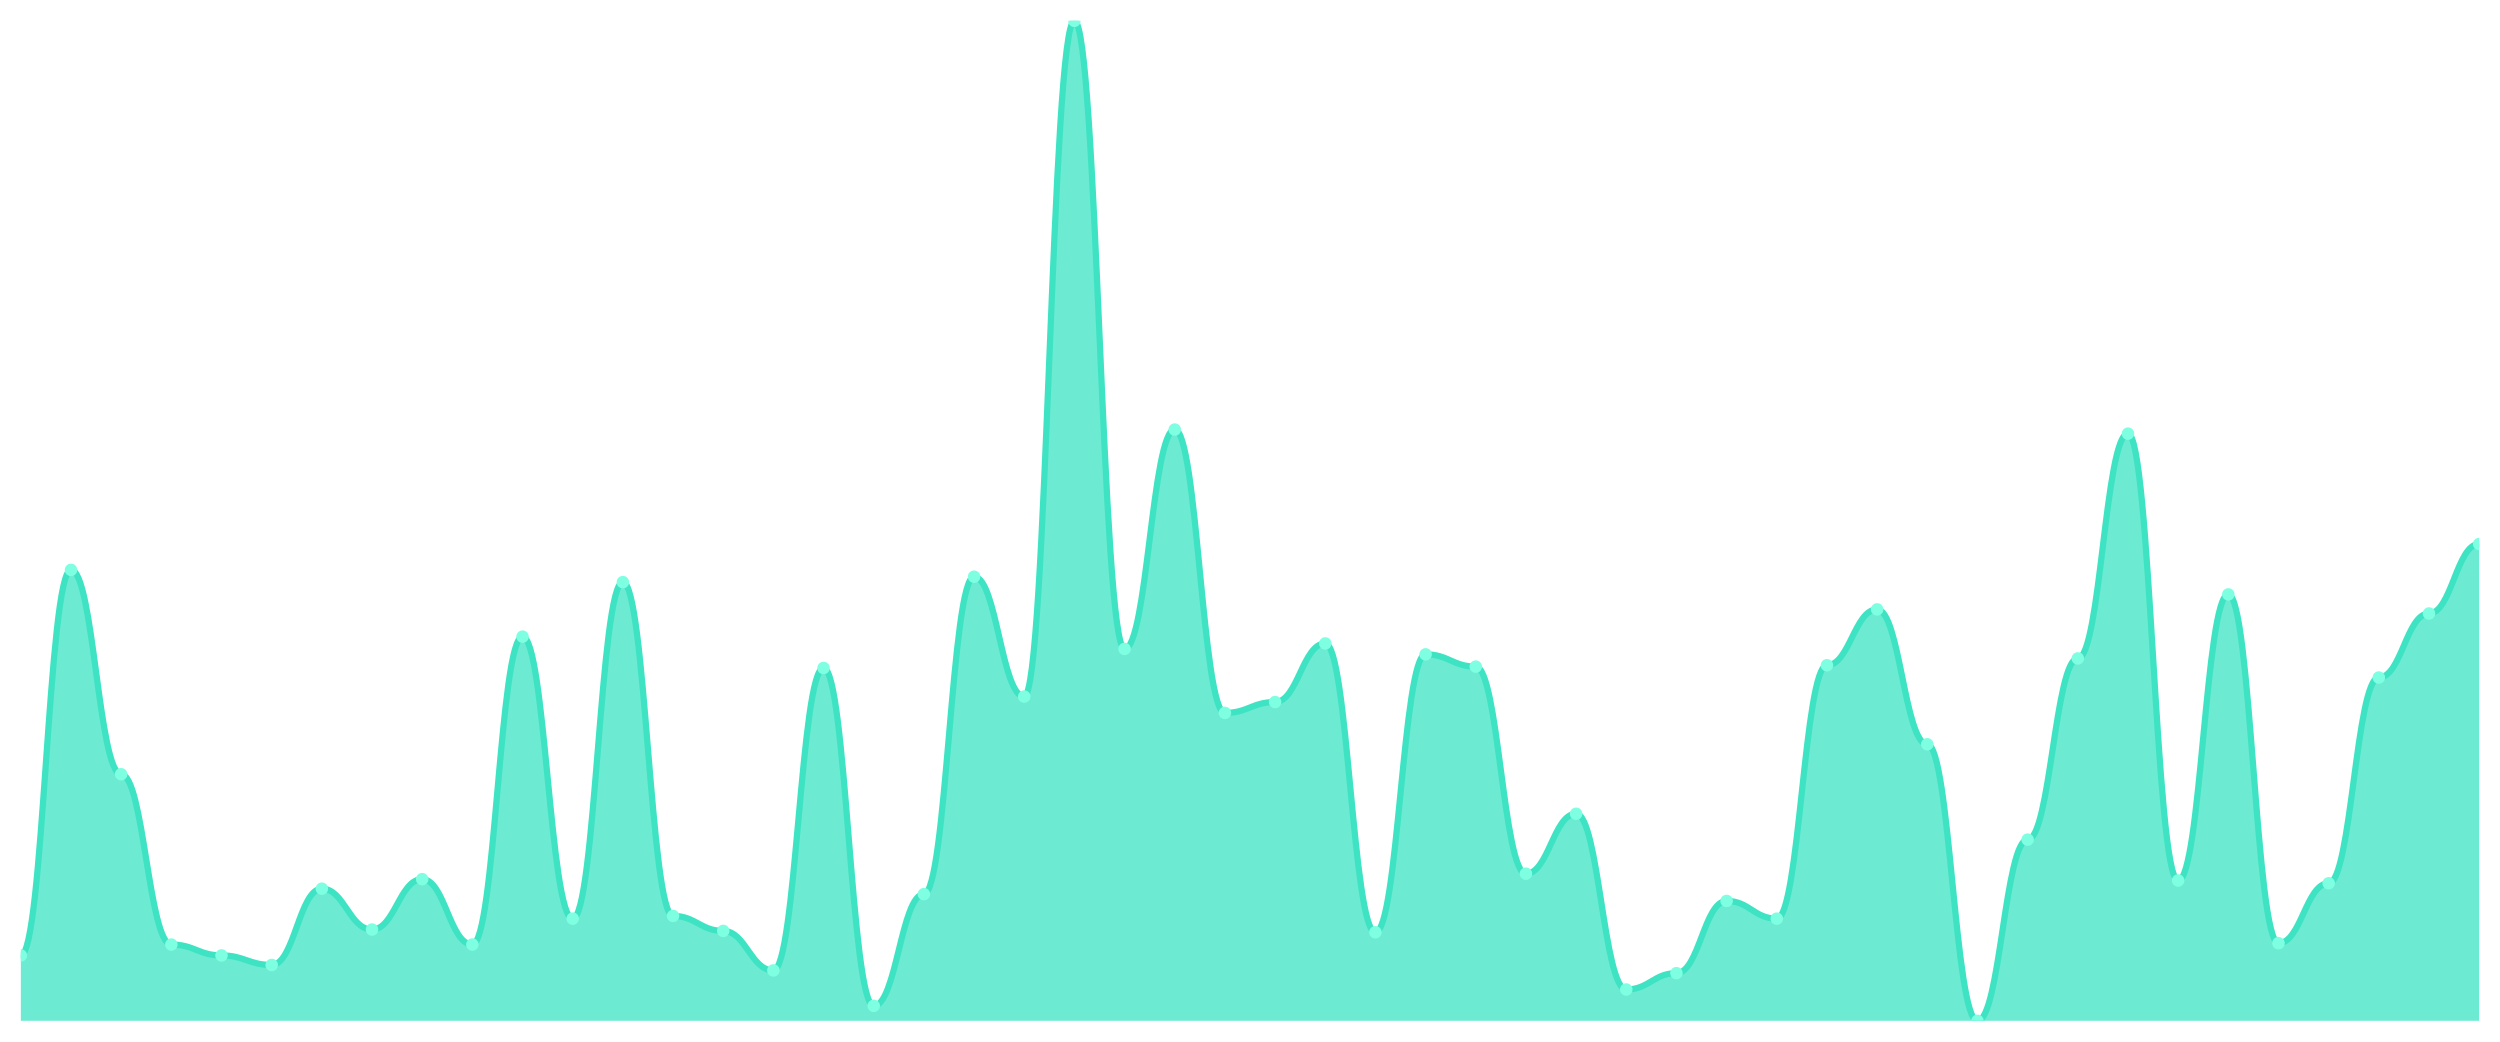
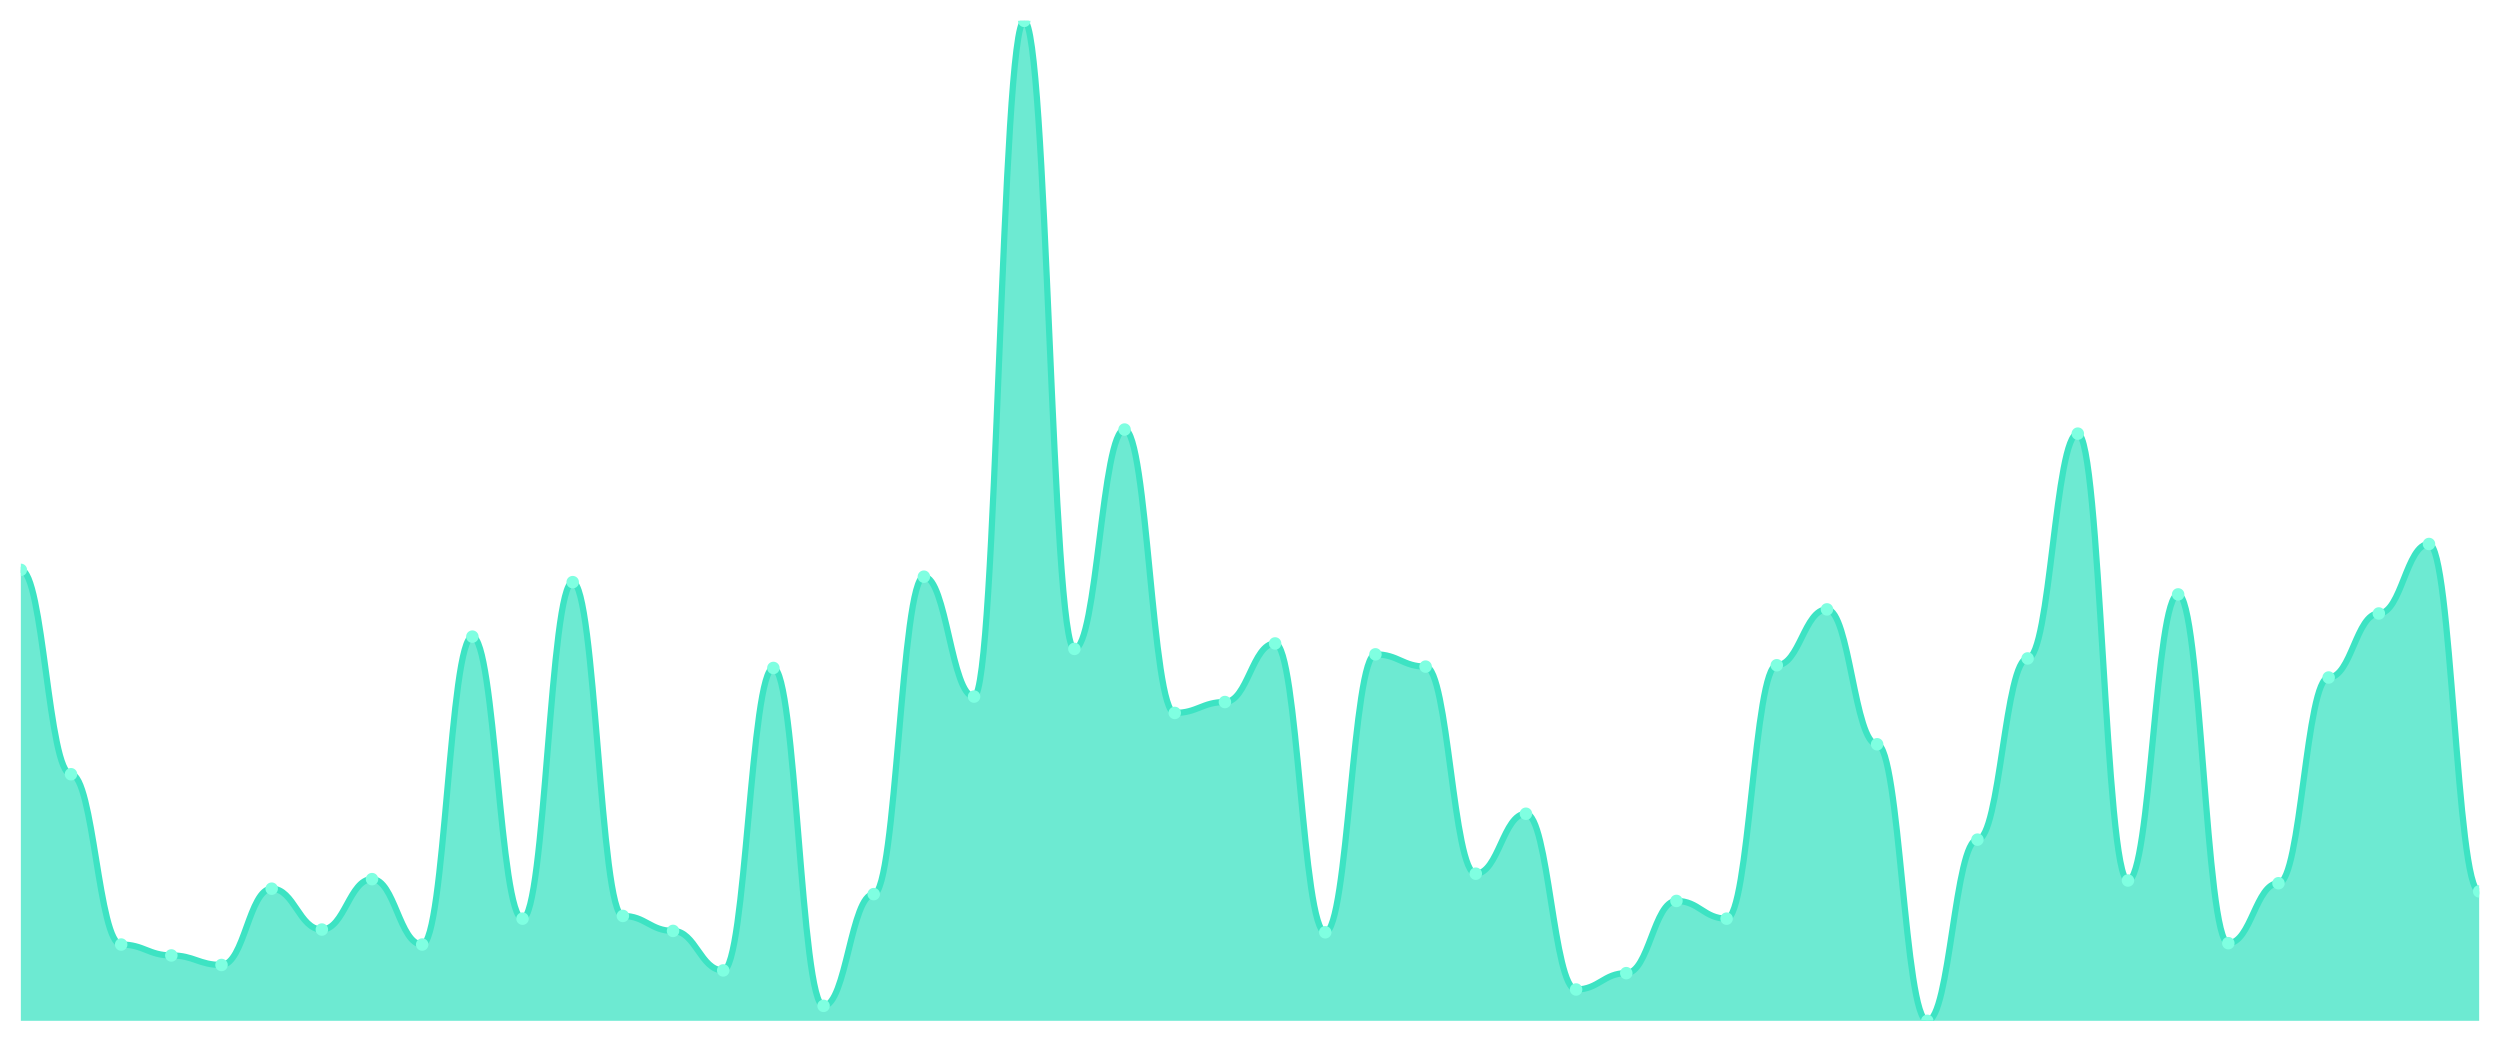
<svg xmlns="http://www.w3.org/2000/svg" viewBox="0 0 1200 500" width="1200" height="500">
  <defs>
    <clipPath id="c">
      <rect x="10" y="10" width="1180" height="480" />
    </clipPath>
  </defs>
  <rect width="1200" height="500" fill="none" />
  <g clip-path="url(#c)">
-     <path d="M 10,490 L 10,458.61 C 20.837,458.61 23.245,273.542 34.082,273.542 C 44.918,273.542 47.327,371.635 58.163,371.635 C 69,371.635 71.408,453.379 82.245,453.379 C 93.082,453.379 95.49,458.61 106.327,458.61 C 117.163,458.61 119.571,463.188 130.408,463.188 C 141.245,463.188 143.653,426.567 154.49,426.567 C 165.327,426.567 167.735,446.185 178.571,446.185 C 189.408,446.185 191.816,421.989 202.653,421.989 C 213.49,421.989 215.898,453.379 226.735,453.379 C 237.571,453.379 239.98,305.586 250.816,305.586 C 261.653,305.586 264.061,440.954 274.898,440.954 C 285.735,440.954 288.143,279.428 298.98,279.428 C 309.816,279.428 312.224,439.646 323.061,439.646 C 333.898,439.646 336.306,446.839 347.143,446.839 C 357.98,446.839 360.388,465.804 371.224,465.804 C 382.061,465.804 384.469,320.627 395.306,320.627 C 406.143,320.627 408.551,482.807 419.388,482.807 C 430.224,482.807 432.633,429.183 443.469,429.183 C 454.306,429.183 456.714,276.812 467.551,276.812 C 478.388,276.812 480.796,334.36 491.633,334.36 C 502.469,334.36 504.878,10 515.714,10 C 526.551,10 528.959,311.471 539.796,311.471 C 550.633,311.471 553.041,206.185 563.878,206.185 C 574.714,206.185 577.122,342.207 587.959,342.207 C 598.796,342.207 601.204,336.975 612.041,336.975 C 622.878,336.975 625.286,308.856 636.122,308.856 C 646.959,308.856 649.367,447.493 660.204,447.493 C 671.041,447.493 673.449,314.087 684.286,314.087 C 695.122,314.087 697.531,319.973 708.367,319.973 C 719.204,319.973 721.612,419.373 732.449,419.373 C 743.286,419.373 745.694,390.599 756.531,390.599 C 767.367,390.599 769.776,474.959 780.612,474.959 C 791.449,474.959 793.857,467.112 804.694,467.112 C 815.531,467.112 817.939,432.452 828.776,432.452 C 839.612,432.452 842.02,440.954 852.857,440.954 C 863.694,440.954 866.102,319.319 876.939,319.319 C 887.776,319.319 890.184,292.507 901.02,292.507 C 911.857,292.507 914.265,357.248 925.102,357.248 C 935.939,357.248 938.347,490 949.184,490 C 960.02,490 962.429,403.025 973.265,403.025 C 984.102,403.025 986.51,316.049 997.347,316.049 C 1008.184,316.049 1010.592,208.147 1021.429,208.147 C 1032.265,208.147 1034.673,422.643 1045.51,422.643 C 1056.347,422.643 1058.755,285.313 1069.592,285.313 C 1080.429,285.313 1082.837,452.725 1093.673,452.725 C 1104.51,452.725 1106.918,423.951 1117.755,423.951 C 1128.592,423.951 1131,325.204 1141.837,325.204 C 1152.673,325.204 1155.082,294.469 1165.918,294.469 C 1176.755,294.469 1179.163,261.117 1190,261.117 L 1190,490 Z" fill="rgba(61,227,195,0.75)" />
-     <path d="M 10,458.61 C 20.837,458.61 23.245,273.542 34.082,273.542 C 44.918,273.542 47.327,371.635 58.163,371.635 C 69,371.635 71.408,453.379 82.245,453.379 C 93.082,453.379 95.49,458.61 106.327,458.61 C 117.163,458.61 119.571,463.188 130.408,463.188 C 141.245,463.188 143.653,426.567 154.49,426.567 C 165.327,426.567 167.735,446.185 178.571,446.185 C 189.408,446.185 191.816,421.989 202.653,421.989 C 213.49,421.989 215.898,453.379 226.735,453.379 C 237.571,453.379 239.98,305.586 250.816,305.586 C 261.653,305.586 264.061,440.954 274.898,440.954 C 285.735,440.954 288.143,279.428 298.98,279.428 C 309.816,279.428 312.224,439.646 323.061,439.646 C 333.898,439.646 336.306,446.839 347.143,446.839 C 357.98,446.839 360.388,465.804 371.224,465.804 C 382.061,465.804 384.469,320.627 395.306,320.627 C 406.143,320.627 408.551,482.807 419.388,482.807 C 430.224,482.807 432.633,429.183 443.469,429.183 C 454.306,429.183 456.714,276.812 467.551,276.812 C 478.388,276.812 480.796,334.36 491.633,334.36 C 502.469,334.36 504.878,10 515.714,10 C 526.551,10 528.959,311.471 539.796,311.471 C 550.633,311.471 553.041,206.185 563.878,206.185 C 574.714,206.185 577.122,342.207 587.959,342.207 C 598.796,342.207 601.204,336.975 612.041,336.975 C 622.878,336.975 625.286,308.856 636.122,308.856 C 646.959,308.856 649.367,447.493 660.204,447.493 C 671.041,447.493 673.449,314.087 684.286,314.087 C 695.122,314.087 697.531,319.973 708.367,319.973 C 719.204,319.973 721.612,419.373 732.449,419.373 C 743.286,419.373 745.694,390.599 756.531,390.599 C 767.367,390.599 769.776,474.959 780.612,474.959 C 791.449,474.959 793.857,467.112 804.694,467.112 C 815.531,467.112 817.939,432.452 828.776,432.452 C 839.612,432.452 842.02,440.954 852.857,440.954 C 863.694,440.954 866.102,319.319 876.939,319.319 C 887.776,319.319 890.184,292.507 901.02,292.507 C 911.857,292.507 914.265,357.248 925.102,357.248 C 935.939,357.248 938.347,490 949.184,490 C 960.02,490 962.429,403.025 973.265,403.025 C 984.102,403.025 986.51,316.049 997.347,316.049 C 1008.184,316.049 1010.592,208.147 1021.429,208.147 C 1032.265,208.147 1034.673,422.643 1045.51,422.643 C 1056.347,422.643 1058.755,285.313 1069.592,285.313 C 1080.429,285.313 1082.837,452.725 1093.673,452.725 C 1104.51,452.725 1106.918,423.951 1117.755,423.951 C 1128.592,423.951 1131,325.204 1141.837,325.204 C 1152.673,325.204 1155.082,294.469 1165.918,294.469 C 1176.755,294.469 1179.163,261.117 1190,261.117" fill="none" stroke="#3de3c3" stroke-width="3" stroke-linecap="round" stroke-linejoin="round" />
-     <circle cx="10" cy="458.61" r="3" fill="#7fffe1" />
-     <circle cx="34.082" cy="273.542" r="3" fill="#7fffe1" />
-     <circle cx="58.163" cy="371.635" r="3" fill="#7fffe1" />
-     <circle cx="82.245" cy="453.379" r="3" fill="#7fffe1" />
-     <circle cx="106.327" cy="458.61" r="3" fill="#7fffe1" />
-     <circle cx="130.408" cy="463.188" r="3" fill="#7fffe1" />
-     <circle cx="154.49" cy="426.567" r="3" fill="#7fffe1" />
-     <circle cx="178.571" cy="446.185" r="3" fill="#7fffe1" />
-     <circle cx="202.653" cy="421.989" r="3" fill="#7fffe1" />
-     <circle cx="226.735" cy="453.379" r="3" fill="#7fffe1" />
-     <circle cx="250.816" cy="305.586" r="3" fill="#7fffe1" />
-     <circle cx="274.898" cy="440.954" r="3" fill="#7fffe1" />
-     <circle cx="298.98" cy="279.428" r="3" fill="#7fffe1" />
-     <circle cx="323.061" cy="439.646" r="3" fill="#7fffe1" />
-     <circle cx="347.143" cy="446.839" r="3" fill="#7fffe1" />
-     <circle cx="371.224" cy="465.804" r="3" fill="#7fffe1" />
-     <circle cx="395.306" cy="320.627" r="3" fill="#7fffe1" />
-     <circle cx="419.388" cy="482.807" r="3" fill="#7fffe1" />
-     <circle cx="443.469" cy="429.183" r="3" fill="#7fffe1" />
-     <circle cx="467.551" cy="276.812" r="3" fill="#7fffe1" />
-     <circle cx="491.633" cy="334.36" r="3" fill="#7fffe1" />
-     <circle cx="515.714" cy="10" r="3" fill="#7fffe1" />
-     <circle cx="539.796" cy="311.471" r="3" fill="#7fffe1" />
-     <circle cx="563.878" cy="206.185" r="3" fill="#7fffe1" />
-     <circle cx="587.959" cy="342.207" r="3" fill="#7fffe1" />
-     <circle cx="612.041" cy="336.975" r="3" fill="#7fffe1" />
-     <circle cx="636.122" cy="308.856" r="3" fill="#7fffe1" />
-     <circle cx="660.204" cy="447.493" r="3" fill="#7fffe1" />
-     <circle cx="684.286" cy="314.087" r="3" fill="#7fffe1" />
-     <circle cx="708.367" cy="319.973" r="3" fill="#7fffe1" />
-     <circle cx="732.449" cy="419.373" r="3" fill="#7fffe1" />
-     <circle cx="756.531" cy="390.599" r="3" fill="#7fffe1" />
-     <circle cx="780.612" cy="474.959" r="3" fill="#7fffe1" />
-     <circle cx="804.694" cy="467.112" r="3" fill="#7fffe1" />
-     <circle cx="828.776" cy="432.452" r="3" fill="#7fffe1" />
-     <circle cx="852.857" cy="440.954" r="3" fill="#7fffe1" />
-     <circle cx="876.939" cy="319.319" r="3" fill="#7fffe1" />
-     <circle cx="901.02" cy="292.507" r="3" fill="#7fffe1" />
-     <circle cx="925.102" cy="357.248" r="3" fill="#7fffe1" />
-     <circle cx="949.184" cy="490" r="3" fill="#7fffe1" />
-     <circle cx="973.265" cy="403.025" r="3" fill="#7fffe1" />
-     <circle cx="997.347" cy="316.049" r="3" fill="#7fffe1" />
-     <circle cx="1021.429" cy="208.147" r="3" fill="#7fffe1" />
-     <circle cx="1045.51" cy="422.643" r="3" fill="#7fffe1" />
-     <circle cx="1069.592" cy="285.313" r="3" fill="#7fffe1" />
-     <circle cx="1093.673" cy="452.725" r="3" fill="#7fffe1" />
-     <circle cx="1117.755" cy="423.951" r="3" fill="#7fffe1" />
-     <circle cx="1141.837" cy="325.204" r="3" fill="#7fffe1" />
-     <circle cx="1165.918" cy="294.469" r="3" fill="#7fffe1" />
-     <circle cx="1190" cy="261.117" r="3" fill="#7fffe1" />
+     <path d="M 10,490 L 10,273.542 C 20.837,273.542 23.245,371.635 34.082,371.635 C 44.918,371.635 47.327,453.379 58.163,453.379 C 69,453.379 71.408,458.61 82.245,458.61 C 93.082,458.61 95.49,463.188 106.327,463.188 C 117.163,463.188 119.571,426.567 130.408,426.567 C 141.245,426.567 143.653,446.185 154.49,446.185 C 165.327,446.185 167.735,421.989 178.571,421.989 C 189.408,421.989 191.816,453.379 202.653,453.379 C 213.49,453.379 215.898,305.586 226.735,305.586 C 237.571,305.586 239.98,440.954 250.816,440.954 C 261.653,440.954 264.061,279.428 274.898,279.428 C 285.735,279.428 288.143,439.646 298.98,439.646 C 309.816,439.646 312.224,446.839 323.061,446.839 C 333.898,446.839 336.306,465.804 347.143,465.804 C 357.98,465.804 360.388,320.627 371.224,320.627 C 382.061,320.627 384.469,482.807 395.306,482.807 C 406.143,482.807 408.551,429.183 419.388,429.183 C 430.224,429.183 432.633,276.812 443.469,276.812 C 454.306,276.812 456.714,334.36 467.551,334.36 C 478.388,334.36 480.796,10 491.633,10 C 502.469,10 504.878,311.471 515.714,311.471 C 526.551,311.471 528.959,206.185 539.796,206.185 C 550.633,206.185 553.041,342.207 563.878,342.207 C 574.714,342.207 577.122,336.975 587.959,336.975 C 598.796,336.975 601.204,308.856 612.041,308.856 C 622.878,308.856 625.286,447.493 636.122,447.493 C 646.959,447.493 649.367,314.087 660.204,314.087 C 671.041,314.087 673.449,319.973 684.286,319.973 C 695.122,319.973 697.531,419.373 708.367,419.373 C 719.204,419.373 721.612,390.599 732.449,390.599 C 743.286,390.599 745.694,474.959 756.531,474.959 C 767.367,474.959 769.776,467.112 780.612,467.112 C 791.449,467.112 793.857,432.452 804.694,432.452 C 815.531,432.452 817.939,440.954 828.776,440.954 C 839.612,440.954 842.02,319.319 852.857,319.319 C 863.694,319.319 866.102,292.507 876.939,292.507 C 887.776,292.507 890.184,357.248 901.02,357.248 C 911.857,357.248 914.265,490 925.102,490 C 935.939,490 938.347,403.025 949.184,403.025 C 960.02,403.025 962.429,316.049 973.265,316.049 C 984.102,316.049 986.51,208.147 997.347,208.147 C 1008.184,208.147 1010.592,422.643 1021.429,422.643 C 1032.265,422.643 1034.673,285.313 1045.51,285.313 C 1056.347,285.313 1058.755,452.725 1069.592,452.725 C 1080.429,452.725 1082.837,423.951 1093.673,423.951 C 1104.51,423.951 1106.918,325.204 1117.755,325.204 C 1128.592,325.204 1131,294.469 1141.837,294.469 C 1152.673,294.469 1155.082,261.117 1165.918,261.117 C 1176.755,261.117 1179.163,427.875 1190,427.875 L 1190,490 Z" fill="rgba(61,227,195,0.75)" />
+     <path d="M 10,273.542 C 20.837,273.542 23.245,371.635 34.082,371.635 C 44.918,371.635 47.327,453.379 58.163,453.379 C 69,453.379 71.408,458.61 82.245,458.61 C 93.082,458.61 95.49,463.188 106.327,463.188 C 117.163,463.188 119.571,426.567 130.408,426.567 C 141.245,426.567 143.653,446.185 154.49,446.185 C 165.327,446.185 167.735,421.989 178.571,421.989 C 189.408,421.989 191.816,453.379 202.653,453.379 C 213.49,453.379 215.898,305.586 226.735,305.586 C 237.571,305.586 239.98,440.954 250.816,440.954 C 261.653,440.954 264.061,279.428 274.898,279.428 C 285.735,279.428 288.143,439.646 298.98,439.646 C 309.816,439.646 312.224,446.839 323.061,446.839 C 333.898,446.839 336.306,465.804 347.143,465.804 C 357.98,465.804 360.388,320.627 371.224,320.627 C 382.061,320.627 384.469,482.807 395.306,482.807 C 406.143,482.807 408.551,429.183 419.388,429.183 C 430.224,429.183 432.633,276.812 443.469,276.812 C 454.306,276.812 456.714,334.36 467.551,334.36 C 478.388,334.36 480.796,10 491.633,10 C 502.469,10 504.878,311.471 515.714,311.471 C 526.551,311.471 528.959,206.185 539.796,206.185 C 550.633,206.185 553.041,342.207 563.878,342.207 C 574.714,342.207 577.122,336.975 587.959,336.975 C 598.796,336.975 601.204,308.856 612.041,308.856 C 622.878,308.856 625.286,447.493 636.122,447.493 C 646.959,447.493 649.367,314.087 660.204,314.087 C 671.041,314.087 673.449,319.973 684.286,319.973 C 695.122,319.973 697.531,419.373 708.367,419.373 C 719.204,419.373 721.612,390.599 732.449,390.599 C 743.286,390.599 745.694,474.959 756.531,474.959 C 767.367,474.959 769.776,467.112 780.612,467.112 C 791.449,467.112 793.857,432.452 804.694,432.452 C 815.531,432.452 817.939,440.954 828.776,440.954 C 839.612,440.954 842.02,319.319 852.857,319.319 C 863.694,319.319 866.102,292.507 876.939,292.507 C 887.776,292.507 890.184,357.248 901.02,357.248 C 911.857,357.248 914.265,490 925.102,490 C 935.939,490 938.347,403.025 949.184,403.025 C 960.02,403.025 962.429,316.049 973.265,316.049 C 984.102,316.049 986.51,208.147 997.347,208.147 C 1008.184,208.147 1010.592,422.643 1021.429,422.643 C 1032.265,422.643 1034.673,285.313 1045.51,285.313 C 1056.347,285.313 1058.755,452.725 1069.592,452.725 C 1080.429,452.725 1082.837,423.951 1093.673,423.951 C 1104.51,423.951 1106.918,325.204 1117.755,325.204 C 1128.592,325.204 1131,294.469 1141.837,294.469 C 1152.673,294.469 1155.082,261.117 1165.918,261.117 C 1176.755,261.117 1179.163,427.875 1190,427.875" fill="none" stroke="#3de3c3" stroke-width="3" stroke-linecap="round" stroke-linejoin="round" />
+     <circle cx="10" cy="273.542" r="3" fill="#7fffe1" />
+     <circle cx="34.082" cy="371.635" r="3" fill="#7fffe1" />
+     <circle cx="58.163" cy="453.379" r="3" fill="#7fffe1" />
+     <circle cx="82.245" cy="458.61" r="3" fill="#7fffe1" />
+     <circle cx="106.327" cy="463.188" r="3" fill="#7fffe1" />
+     <circle cx="130.408" cy="426.567" r="3" fill="#7fffe1" />
+     <circle cx="154.49" cy="446.185" r="3" fill="#7fffe1" />
+     <circle cx="178.571" cy="421.989" r="3" fill="#7fffe1" />
+     <circle cx="202.653" cy="453.379" r="3" fill="#7fffe1" />
+     <circle cx="226.735" cy="305.586" r="3" fill="#7fffe1" />
+     <circle cx="250.816" cy="440.954" r="3" fill="#7fffe1" />
+     <circle cx="274.898" cy="279.428" r="3" fill="#7fffe1" />
+     <circle cx="298.98" cy="439.646" r="3" fill="#7fffe1" />
+     <circle cx="323.061" cy="446.839" r="3" fill="#7fffe1" />
+     <circle cx="347.143" cy="465.804" r="3" fill="#7fffe1" />
+     <circle cx="371.224" cy="320.627" r="3" fill="#7fffe1" />
+     <circle cx="395.306" cy="482.807" r="3" fill="#7fffe1" />
+     <circle cx="419.388" cy="429.183" r="3" fill="#7fffe1" />
+     <circle cx="443.469" cy="276.812" r="3" fill="#7fffe1" />
+     <circle cx="467.551" cy="334.36" r="3" fill="#7fffe1" />
+     <circle cx="491.633" cy="10" r="3" fill="#7fffe1" />
+     <circle cx="515.714" cy="311.471" r="3" fill="#7fffe1" />
+     <circle cx="539.796" cy="206.185" r="3" fill="#7fffe1" />
+     <circle cx="563.878" cy="342.207" r="3" fill="#7fffe1" />
+     <circle cx="587.959" cy="336.975" r="3" fill="#7fffe1" />
+     <circle cx="612.041" cy="308.856" r="3" fill="#7fffe1" />
+     <circle cx="636.122" cy="447.493" r="3" fill="#7fffe1" />
+     <circle cx="660.204" cy="314.087" r="3" fill="#7fffe1" />
+     <circle cx="684.286" cy="319.973" r="3" fill="#7fffe1" />
+     <circle cx="708.367" cy="419.373" r="3" fill="#7fffe1" />
+     <circle cx="732.449" cy="390.599" r="3" fill="#7fffe1" />
+     <circle cx="756.531" cy="474.959" r="3" fill="#7fffe1" />
+     <circle cx="780.612" cy="467.112" r="3" fill="#7fffe1" />
+     <circle cx="804.694" cy="432.452" r="3" fill="#7fffe1" />
+     <circle cx="828.776" cy="440.954" r="3" fill="#7fffe1" />
+     <circle cx="852.857" cy="319.319" r="3" fill="#7fffe1" />
+     <circle cx="876.939" cy="292.507" r="3" fill="#7fffe1" />
+     <circle cx="901.02" cy="357.248" r="3" fill="#7fffe1" />
+     <circle cx="925.102" cy="490" r="3" fill="#7fffe1" />
+     <circle cx="949.184" cy="403.025" r="3" fill="#7fffe1" />
+     <circle cx="973.265" cy="316.049" r="3" fill="#7fffe1" />
+     <circle cx="997.347" cy="208.147" r="3" fill="#7fffe1" />
+     <circle cx="1021.429" cy="422.643" r="3" fill="#7fffe1" />
+     <circle cx="1045.51" cy="285.313" r="3" fill="#7fffe1" />
+     <circle cx="1069.592" cy="452.725" r="3" fill="#7fffe1" />
+     <circle cx="1093.673" cy="423.951" r="3" fill="#7fffe1" />
+     <circle cx="1117.755" cy="325.204" r="3" fill="#7fffe1" />
+     <circle cx="1141.837" cy="294.469" r="3" fill="#7fffe1" />
+     <circle cx="1165.918" cy="261.117" r="3" fill="#7fffe1" />
+     <circle cx="1190" cy="427.875" r="3" fill="#7fffe1" />
  </g>
</svg>
